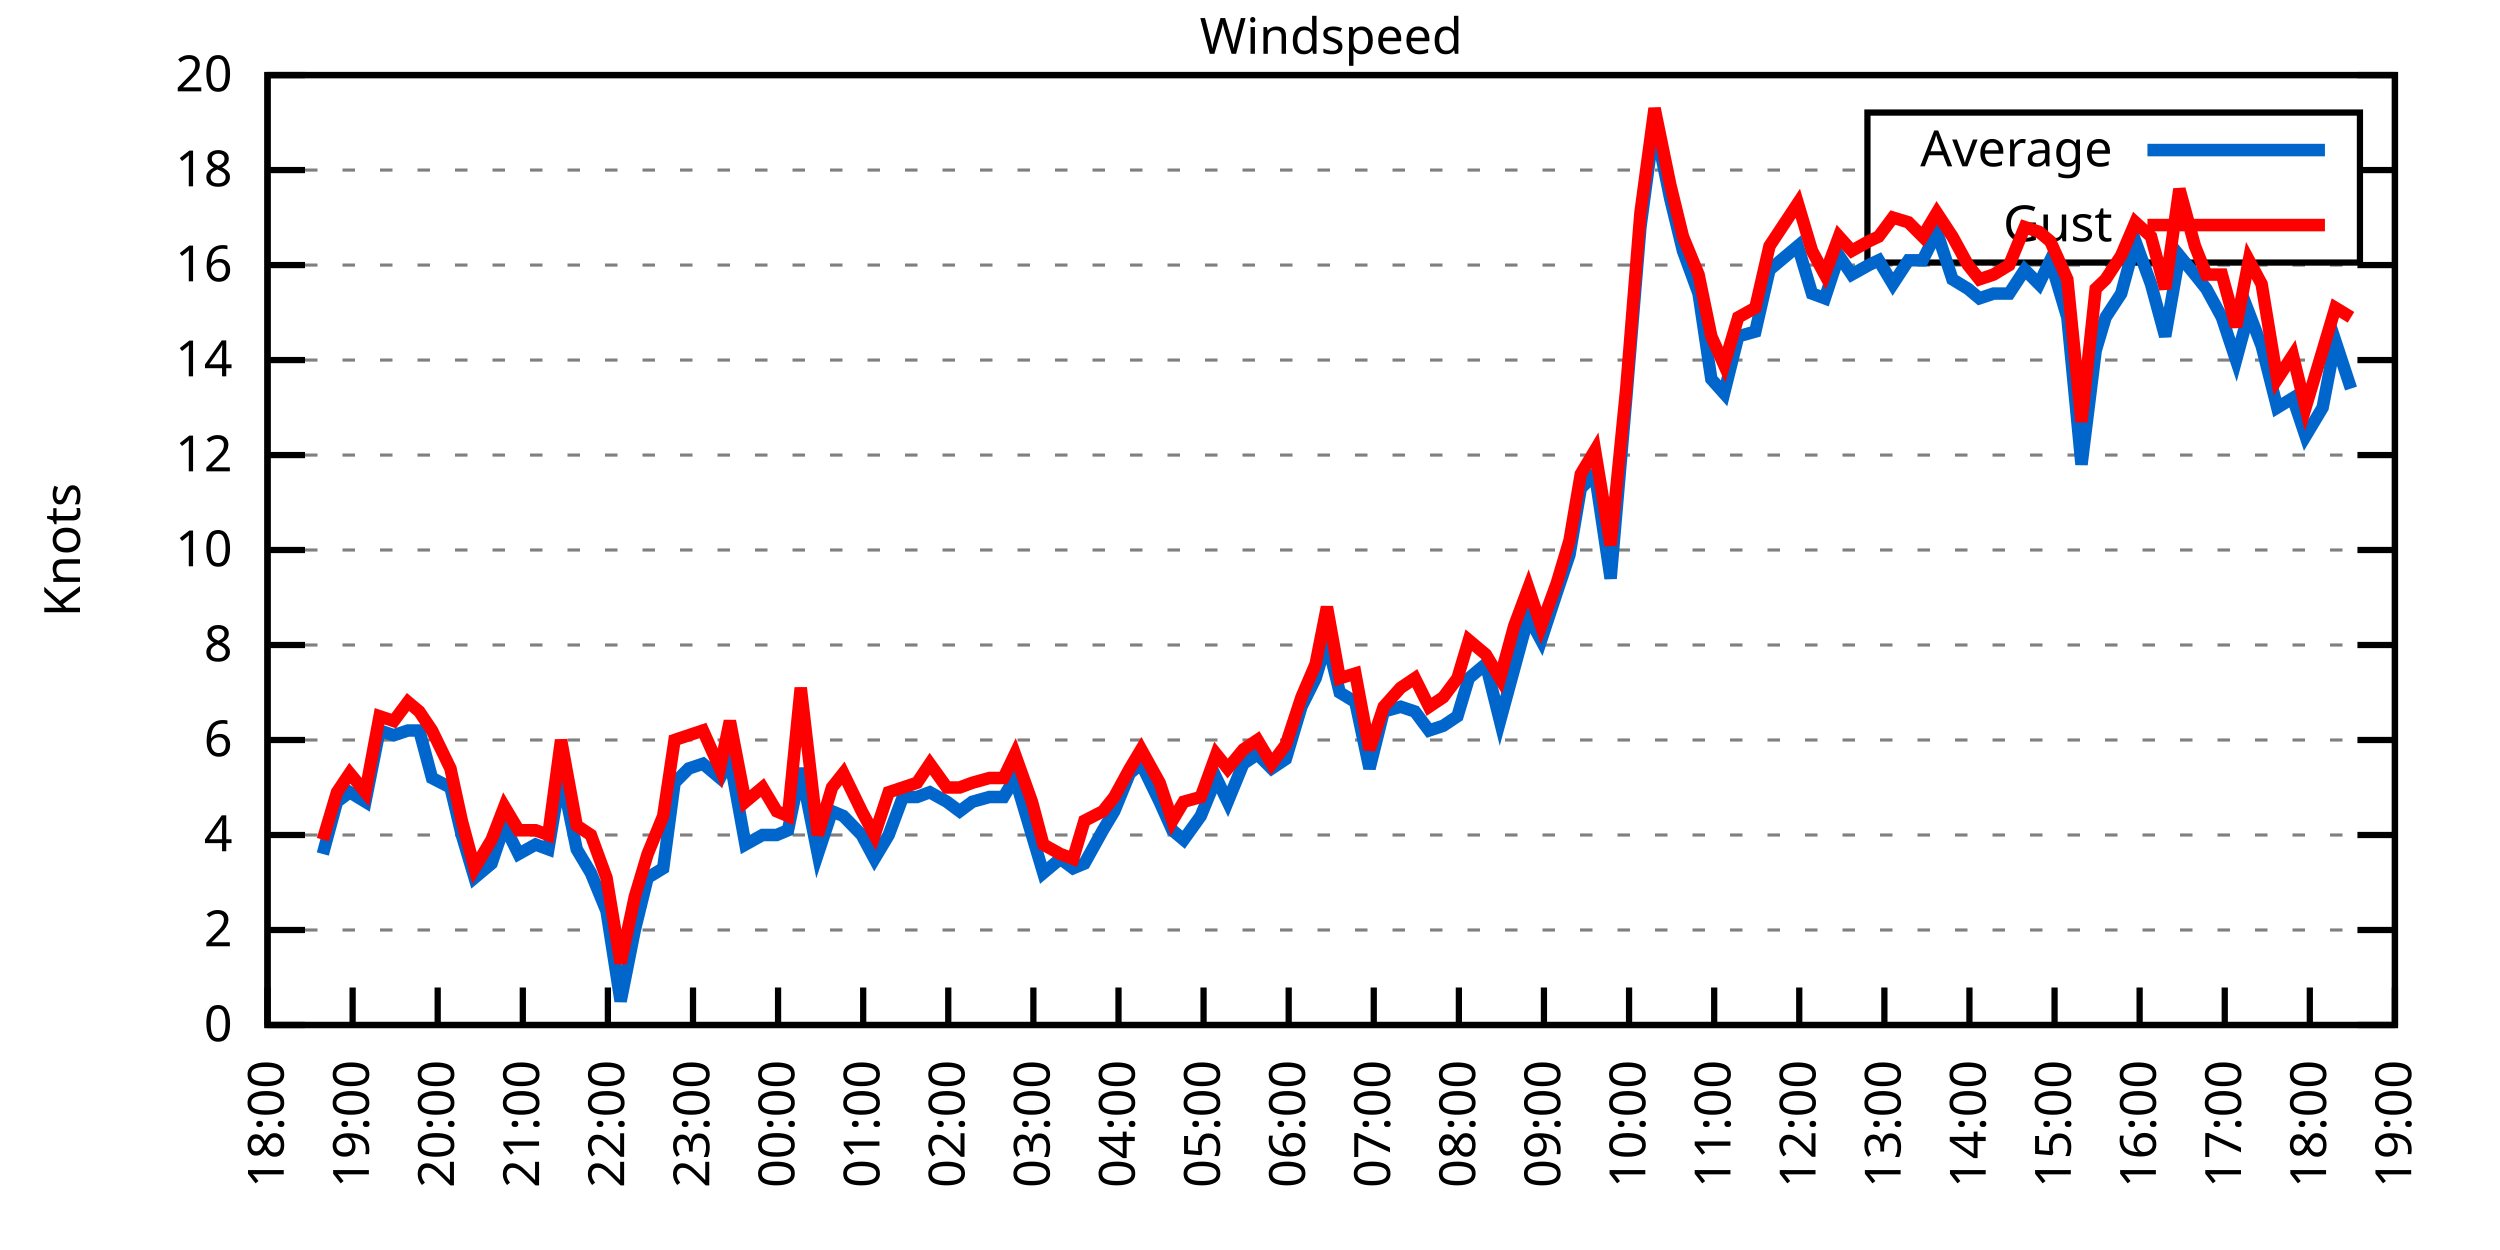
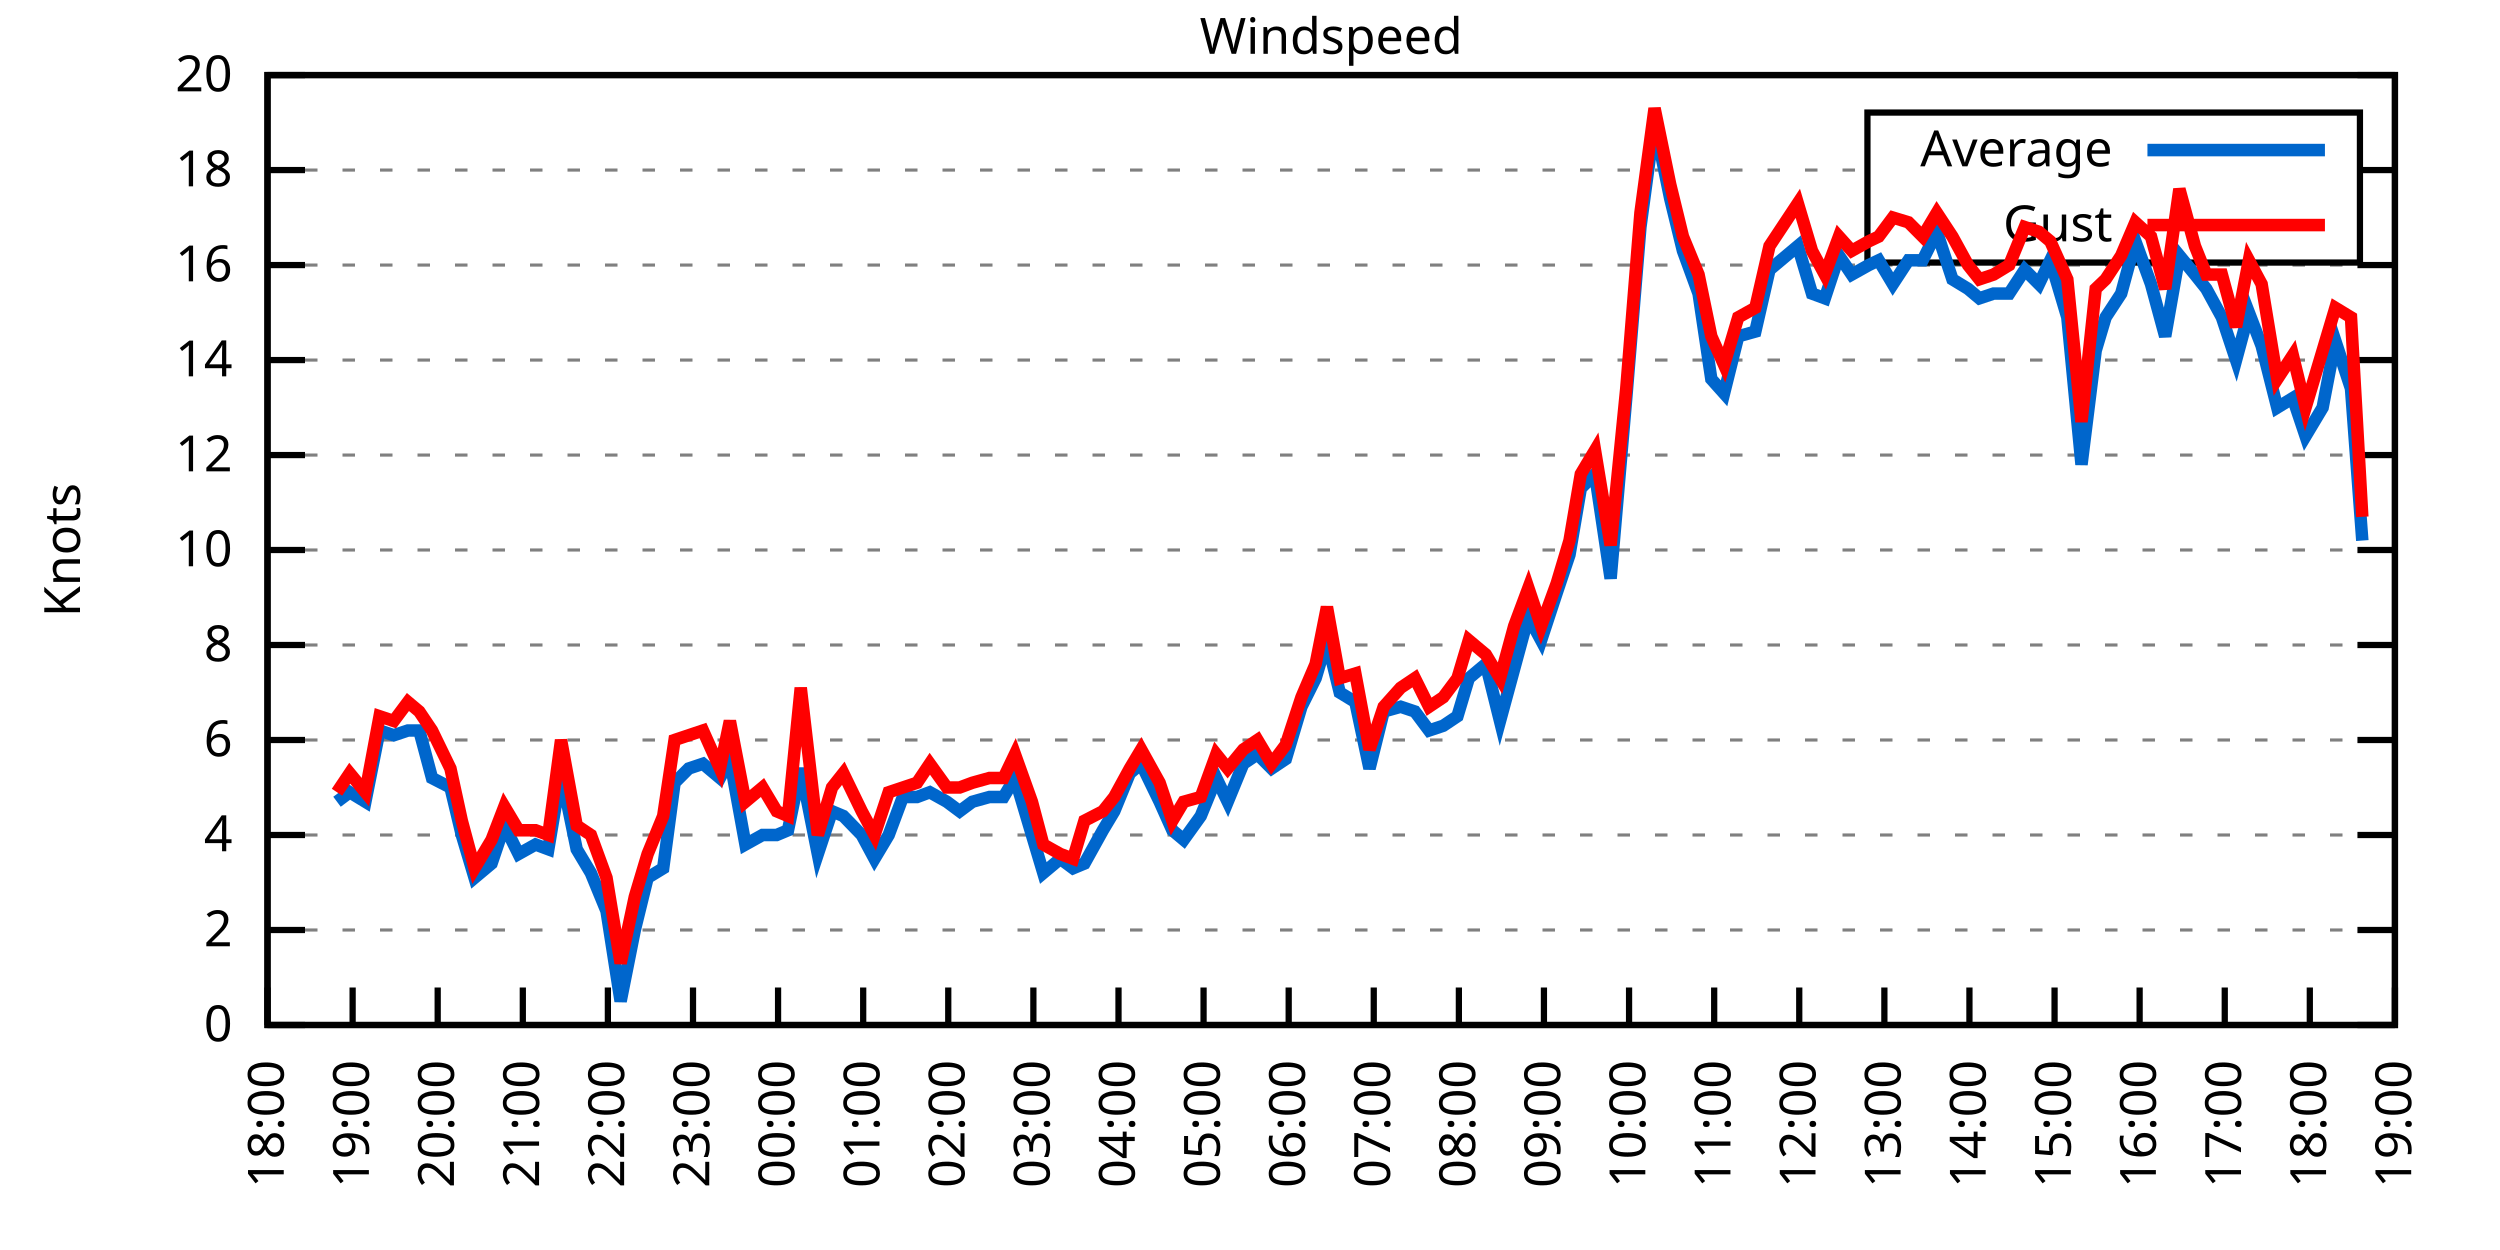
<svg xmlns="http://www.w3.org/2000/svg" xmlns:xlink="http://www.w3.org/1999/xlink" width="400" height="200" viewBox="0 0 400 200">
  <g id="gnuplot_canvas">
    <rect x="0" y="0" width="400" height="200" fill="none" />
    <defs>
      <circle id="gpDot" r="0.5" stroke-width="0.5" stroke="currentColor" />
      <path id="gpPt0" stroke-width="0.333" stroke="currentColor" d="M-1,0 h2 M0,-1 v2" />
      <path id="gpPt1" stroke-width="0.333" stroke="currentColor" d="M-1,-1 L1,1 M1,-1 L-1,1" />
      <path id="gpPt2" stroke-width="0.333" stroke="currentColor" d="M-1,0 L1,0 M0,-1 L0,1 M-1,-1 L1,1 M-1,1 L1,-1" />
      <rect id="gpPt3" stroke-width="0.333" stroke="currentColor" x="-1" y="-1" width="2" height="2" />
      <rect id="gpPt4" stroke-width="0.333" stroke="currentColor" fill="currentColor" x="-1" y="-1" width="2" height="2" />
      <circle id="gpPt5" stroke-width="0.333" stroke="currentColor" cx="0" cy="0" r="1" />
      <use xlink:href="#gpPt5" id="gpPt6" fill="currentColor" stroke="none" />
      <path id="gpPt7" stroke-width="0.333" stroke="currentColor" d="M0,-1.33 L-1.33,0.67 L1.33,0.67 z" />
      <use xlink:href="#gpPt7" id="gpPt8" fill="currentColor" stroke="none" />
      <use xlink:href="#gpPt7" id="gpPt9" stroke="currentColor" transform="rotate(180)" />
      <use xlink:href="#gpPt9" id="gpPt10" fill="currentColor" stroke="none" />
      <use xlink:href="#gpPt3" id="gpPt11" stroke="currentColor" transform="rotate(45)" />
      <use xlink:href="#gpPt11" id="gpPt12" fill="currentColor" stroke="none" />
      <path id="gpPt13" stroke-width="0.333" stroke="currentColor" d="M0,1.330 L1.265,0.411 L0.782,-1.067 L-0.782,-1.076 L-1.265,0.411 z" />
      <use xlink:href="#gpPt13" id="gpPt14" fill="currentColor" stroke="none" />
      <filter id="textbox" filterUnits="objectBoundingBox" x="0" y="0" height="1" width="1">
        <feFlood flood-color="white" flood-opacity="1" result="bgnd" />
        <feComposite in="SourceGraphic" in2="bgnd" operator="atop" />
      </filter>
      <filter id="greybox" filterUnits="objectBoundingBox" x="0" y="0" height="1" width="1">
        <feFlood flood-color="lightgrey" flood-opacity="1" result="grey" />
        <feComposite in="SourceGraphic" in2="grey" operator="atop" />
      </filter>
    </defs>
    <g fill="none" color="white" stroke="currentColor" stroke-width="1.00" stroke-linecap="butt" stroke-linejoin="miter">
</g>
    <g fill="none" color="black" stroke="currentColor" stroke-width="1.00" stroke-linecap="butt" stroke-linejoin="miter">
      <g stroke="none" shape-rendering="crispEdges">
        <polygon fill="rgb(255, 255, 255)" points="42.80,164.00 383.18,164.00 383.18,12.02 42.80,12.02 " />
      </g>
    </g>
    <g fill="none" color="black" stroke="currentColor" stroke-width="1.00" stroke-linecap="butt" stroke-linejoin="miter">
</g>
    <g fill="none" color="black" stroke="black" stroke-width="0.50" stroke-linecap="butt" stroke-linejoin="miter">
</g>
    <g fill="none" color="gray" stroke="currentColor" stroke-width="0.50" stroke-linecap="butt" stroke-linejoin="miter">
      <path stroke="gray" stroke-dasharray="2,4" class="gridline" d="M42.80,164.00 L383.19,164.00  " />
    </g>
    <g fill="none" color="gray" stroke="gray" stroke-width="1.00" stroke-linecap="butt" stroke-linejoin="miter">
</g>
    <g fill="none" color="black" stroke="currentColor" stroke-width="1.00" stroke-linecap="butt" stroke-linejoin="miter">
      <path stroke="black" d="M42.80,164.00 L48.80,164.00 M383.19,164.00 L377.19,164.00  " />
      <g transform="translate(37.20,166.60)" stroke="none" fill="black" font-family="Sans" font-size="8.00" text-anchor="end">
        <text>
          <tspan font-family="Sans"> 0</tspan>
        </text>
      </g>
    </g>
    <g fill="none" color="black" stroke="currentColor" stroke-width="1.00" stroke-linecap="butt" stroke-linejoin="miter">
</g>
    <g fill="none" color="black" stroke="black" stroke-width="0.50" stroke-linecap="butt" stroke-linejoin="miter">
</g>
    <g fill="none" color="gray" stroke="currentColor" stroke-width="0.50" stroke-linecap="butt" stroke-linejoin="miter">
      <path stroke="gray" stroke-dasharray="2,4" class="gridline" d="M42.80,148.80 L383.19,148.80  " />
    </g>
    <g fill="none" color="gray" stroke="gray" stroke-width="1.00" stroke-linecap="butt" stroke-linejoin="miter">
</g>
    <g fill="none" color="black" stroke="currentColor" stroke-width="1.00" stroke-linecap="butt" stroke-linejoin="miter">
      <path stroke="black" d="M42.80,148.80 L48.80,148.80 M383.19,148.80 L377.19,148.80  " />
      <g transform="translate(37.20,151.40)" stroke="none" fill="black" font-family="Sans" font-size="8.00" text-anchor="end">
        <text>
          <tspan font-family="Sans"> 2</tspan>
        </text>
      </g>
    </g>
    <g fill="none" color="black" stroke="currentColor" stroke-width="1.00" stroke-linecap="butt" stroke-linejoin="miter">
</g>
    <g fill="none" color="black" stroke="black" stroke-width="0.50" stroke-linecap="butt" stroke-linejoin="miter">
</g>
    <g fill="none" color="gray" stroke="currentColor" stroke-width="0.50" stroke-linecap="butt" stroke-linejoin="miter">
      <path stroke="gray" stroke-dasharray="2,4" class="gridline" d="M42.80,133.60 L383.19,133.60  " />
    </g>
    <g fill="none" color="gray" stroke="gray" stroke-width="1.00" stroke-linecap="butt" stroke-linejoin="miter">
</g>
    <g fill="none" color="black" stroke="currentColor" stroke-width="1.00" stroke-linecap="butt" stroke-linejoin="miter">
      <path stroke="black" d="M42.80,133.60 L48.80,133.60 M383.19,133.60 L377.19,133.60  " />
      <g transform="translate(37.20,136.20)" stroke="none" fill="black" font-family="Sans" font-size="8.00" text-anchor="end">
        <text>
          <tspan font-family="Sans"> 4</tspan>
        </text>
      </g>
    </g>
    <g fill="none" color="black" stroke="currentColor" stroke-width="1.00" stroke-linecap="butt" stroke-linejoin="miter">
</g>
    <g fill="none" color="black" stroke="black" stroke-width="0.50" stroke-linecap="butt" stroke-linejoin="miter">
</g>
    <g fill="none" color="gray" stroke="currentColor" stroke-width="0.50" stroke-linecap="butt" stroke-linejoin="miter">
      <path stroke="gray" stroke-dasharray="2,4" class="gridline" d="M42.80,118.40 L383.19,118.40  " />
    </g>
    <g fill="none" color="gray" stroke="gray" stroke-width="1.00" stroke-linecap="butt" stroke-linejoin="miter">
</g>
    <g fill="none" color="black" stroke="currentColor" stroke-width="1.00" stroke-linecap="butt" stroke-linejoin="miter">
      <path stroke="black" d="M42.80,118.40 L48.80,118.40 M383.19,118.40 L377.19,118.40  " />
      <g transform="translate(37.20,121.00)" stroke="none" fill="black" font-family="Sans" font-size="8.00" text-anchor="end">
        <text>
          <tspan font-family="Sans"> 6</tspan>
        </text>
      </g>
    </g>
    <g fill="none" color="black" stroke="currentColor" stroke-width="1.00" stroke-linecap="butt" stroke-linejoin="miter">
</g>
    <g fill="none" color="black" stroke="black" stroke-width="0.50" stroke-linecap="butt" stroke-linejoin="miter">
</g>
    <g fill="none" color="gray" stroke="currentColor" stroke-width="0.50" stroke-linecap="butt" stroke-linejoin="miter">
      <path stroke="gray" stroke-dasharray="2,4" class="gridline" d="M42.80,103.20 L383.19,103.20  " />
    </g>
    <g fill="none" color="gray" stroke="gray" stroke-width="1.00" stroke-linecap="butt" stroke-linejoin="miter">
</g>
    <g fill="none" color="black" stroke="currentColor" stroke-width="1.00" stroke-linecap="butt" stroke-linejoin="miter">
      <path stroke="black" d="M42.80,103.20 L48.80,103.20 M383.19,103.20 L377.19,103.20  " />
      <g transform="translate(37.20,105.80)" stroke="none" fill="black" font-family="Sans" font-size="8.00" text-anchor="end">
        <text>
          <tspan font-family="Sans"> 8</tspan>
        </text>
      </g>
    </g>
    <g fill="none" color="black" stroke="currentColor" stroke-width="1.00" stroke-linecap="butt" stroke-linejoin="miter">
</g>
    <g fill="none" color="black" stroke="black" stroke-width="0.50" stroke-linecap="butt" stroke-linejoin="miter">
</g>
    <g fill="none" color="gray" stroke="currentColor" stroke-width="0.50" stroke-linecap="butt" stroke-linejoin="miter">
      <path stroke="gray" stroke-dasharray="2,4" class="gridline" d="M42.80,88.00 L383.19,88.00  " />
    </g>
    <g fill="none" color="gray" stroke="gray" stroke-width="1.00" stroke-linecap="butt" stroke-linejoin="miter">
</g>
    <g fill="none" color="black" stroke="currentColor" stroke-width="1.00" stroke-linecap="butt" stroke-linejoin="miter">
      <path stroke="black" d="M42.80,88.00 L48.80,88.00 M383.19,88.00 L377.19,88.00  " />
      <g transform="translate(37.20,90.60)" stroke="none" fill="black" font-family="Sans" font-size="8.00" text-anchor="end">
        <text>
          <tspan font-family="Sans"> 10</tspan>
        </text>
      </g>
    </g>
    <g fill="none" color="black" stroke="currentColor" stroke-width="1.00" stroke-linecap="butt" stroke-linejoin="miter">
</g>
    <g fill="none" color="black" stroke="black" stroke-width="0.50" stroke-linecap="butt" stroke-linejoin="miter">
</g>
    <g fill="none" color="gray" stroke="currentColor" stroke-width="0.50" stroke-linecap="butt" stroke-linejoin="miter">
      <path stroke="gray" stroke-dasharray="2,4" class="gridline" d="M42.80,72.81 L383.19,72.81  " />
    </g>
    <g fill="none" color="gray" stroke="gray" stroke-width="1.00" stroke-linecap="butt" stroke-linejoin="miter">
</g>
    <g fill="none" color="black" stroke="currentColor" stroke-width="1.00" stroke-linecap="butt" stroke-linejoin="miter">
      <path stroke="black" d="M42.80,72.81 L48.80,72.81 M383.19,72.81 L377.19,72.81  " />
      <g transform="translate(37.20,75.41)" stroke="none" fill="black" font-family="Sans" font-size="8.00" text-anchor="end">
        <text>
          <tspan font-family="Sans"> 12</tspan>
        </text>
      </g>
    </g>
    <g fill="none" color="black" stroke="currentColor" stroke-width="1.00" stroke-linecap="butt" stroke-linejoin="miter">
</g>
    <g fill="none" color="black" stroke="black" stroke-width="0.50" stroke-linecap="butt" stroke-linejoin="miter">
</g>
    <g fill="none" color="gray" stroke="currentColor" stroke-width="0.50" stroke-linecap="butt" stroke-linejoin="miter">
      <path stroke="gray" stroke-dasharray="2,4" class="gridline" d="M42.80,57.61 L383.19,57.61  " />
    </g>
    <g fill="none" color="gray" stroke="gray" stroke-width="1.00" stroke-linecap="butt" stroke-linejoin="miter">
</g>
    <g fill="none" color="black" stroke="currentColor" stroke-width="1.00" stroke-linecap="butt" stroke-linejoin="miter">
      <path stroke="black" d="M42.80,57.61 L48.80,57.61 M383.19,57.61 L377.19,57.61  " />
      <g transform="translate(37.20,60.21)" stroke="none" fill="black" font-family="Sans" font-size="8.00" text-anchor="end">
        <text>
          <tspan font-family="Sans"> 14</tspan>
        </text>
      </g>
    </g>
    <g fill="none" color="black" stroke="currentColor" stroke-width="1.00" stroke-linecap="butt" stroke-linejoin="miter">
</g>
    <g fill="none" color="black" stroke="black" stroke-width="0.50" stroke-linecap="butt" stroke-linejoin="miter">
</g>
    <g fill="none" color="gray" stroke="currentColor" stroke-width="0.50" stroke-linecap="butt" stroke-linejoin="miter">
      <path stroke="gray" stroke-dasharray="2,4" class="gridline" d="M42.80,42.41 L383.19,42.41  " />
    </g>
    <g fill="none" color="gray" stroke="gray" stroke-width="1.00" stroke-linecap="butt" stroke-linejoin="miter">
</g>
    <g fill="none" color="black" stroke="currentColor" stroke-width="1.00" stroke-linecap="butt" stroke-linejoin="miter">
      <path stroke="black" d="M42.80,42.41 L48.80,42.41 M383.19,42.41 L377.19,42.41  " />
      <g transform="translate(37.20,45.01)" stroke="none" fill="black" font-family="Sans" font-size="8.00" text-anchor="end">
        <text>
          <tspan font-family="Sans"> 16</tspan>
        </text>
      </g>
    </g>
    <g fill="none" color="black" stroke="currentColor" stroke-width="1.00" stroke-linecap="butt" stroke-linejoin="miter">
</g>
    <g fill="none" color="black" stroke="black" stroke-width="0.50" stroke-linecap="butt" stroke-linejoin="miter">
</g>
    <g fill="none" color="gray" stroke="currentColor" stroke-width="0.50" stroke-linecap="butt" stroke-linejoin="miter">
      <path stroke="gray" stroke-dasharray="2,4" class="gridline" d="M42.80,27.21 L298.79,27.21 M377.59,27.21 L383.19,27.21  " />
    </g>
    <g fill="none" color="gray" stroke="gray" stroke-width="1.00" stroke-linecap="butt" stroke-linejoin="miter">
</g>
    <g fill="none" color="black" stroke="currentColor" stroke-width="1.00" stroke-linecap="butt" stroke-linejoin="miter">
      <path stroke="black" d="M42.80,27.21 L48.80,27.21 M383.19,27.21 L377.19,27.21  " />
      <g transform="translate(37.20,29.81)" stroke="none" fill="black" font-family="Sans" font-size="8.00" text-anchor="end">
        <text>
          <tspan font-family="Sans"> 18</tspan>
        </text>
      </g>
    </g>
    <g fill="none" color="black" stroke="currentColor" stroke-width="1.00" stroke-linecap="butt" stroke-linejoin="miter">
</g>
    <g fill="none" color="black" stroke="black" stroke-width="0.50" stroke-linecap="butt" stroke-linejoin="miter">
</g>
    <g fill="none" color="gray" stroke="currentColor" stroke-width="0.50" stroke-linecap="butt" stroke-linejoin="miter">
      <path stroke="gray" stroke-dasharray="2,4" class="gridline" d="M42.80,12.01 L383.19,12.01  " />
    </g>
    <g fill="none" color="gray" stroke="gray" stroke-width="1.00" stroke-linecap="butt" stroke-linejoin="miter">
</g>
    <g fill="none" color="black" stroke="currentColor" stroke-width="1.00" stroke-linecap="butt" stroke-linejoin="miter">
      <path stroke="black" d="M42.80,12.01 L48.80,12.01 M383.19,12.01 L377.19,12.01  " />
      <g transform="translate(37.20,14.61)" stroke="none" fill="black" font-family="Sans" font-size="8.00" text-anchor="end">
        <text>
          <tspan font-family="Sans"> 20</tspan>
        </text>
      </g>
    </g>
    <g fill="none" color="black" stroke="currentColor" stroke-width="1.00" stroke-linecap="butt" stroke-linejoin="miter">
      <path stroke="black" d="M42.80,164.00 L42.80,158.00  " />
      <g transform="translate(45.40,169.60) rotate(270.00)" stroke="none" fill="black" font-family="Sans" font-size="8.00" text-anchor="end">
        <text>
          <tspan font-family="Sans">18:00</tspan>
        </text>
      </g>
    </g>
    <g fill="none" color="black" stroke="currentColor" stroke-width="1.00" stroke-linecap="butt" stroke-linejoin="miter">
      <path stroke="black" d="M56.42,164.00 L56.42,158.00  " />
      <g transform="translate(59.02,169.60) rotate(270.00)" stroke="none" fill="black" font-family="Sans" font-size="8.00" text-anchor="end">
        <text>
          <tspan font-family="Sans">19:00</tspan>
        </text>
      </g>
    </g>
    <g fill="none" color="black" stroke="currentColor" stroke-width="1.00" stroke-linecap="butt" stroke-linejoin="miter">
      <path stroke="black" d="M70.03,164.00 L70.03,158.00  " />
      <g transform="translate(72.63,169.60) rotate(270.00)" stroke="none" fill="black" font-family="Sans" font-size="8.00" text-anchor="end">
        <text>
          <tspan font-family="Sans">20:00</tspan>
        </text>
      </g>
    </g>
    <g fill="none" color="black" stroke="currentColor" stroke-width="1.00" stroke-linecap="butt" stroke-linejoin="miter">
      <path stroke="black" d="M83.65,164.00 L83.65,158.00  " />
      <g transform="translate(86.25,169.60) rotate(270.00)" stroke="none" fill="black" font-family="Sans" font-size="8.00" text-anchor="end">
        <text>
          <tspan font-family="Sans">21:00</tspan>
        </text>
      </g>
    </g>
    <g fill="none" color="black" stroke="currentColor" stroke-width="1.00" stroke-linecap="butt" stroke-linejoin="miter">
      <path stroke="black" d="M97.26,164.00 L97.26,158.00  " />
      <g transform="translate(99.86,169.60) rotate(270.00)" stroke="none" fill="black" font-family="Sans" font-size="8.00" text-anchor="end">
        <text>
          <tspan font-family="Sans">22:00</tspan>
        </text>
      </g>
    </g>
    <g fill="none" color="black" stroke="currentColor" stroke-width="1.00" stroke-linecap="butt" stroke-linejoin="miter">
      <path stroke="black" d="M110.88,164.00 L110.88,158.00  " />
      <g transform="translate(113.48,169.60) rotate(270.00)" stroke="none" fill="black" font-family="Sans" font-size="8.00" text-anchor="end">
        <text>
          <tspan font-family="Sans">23:00</tspan>
        </text>
      </g>
    </g>
    <g fill="none" color="black" stroke="currentColor" stroke-width="1.00" stroke-linecap="butt" stroke-linejoin="miter">
      <path stroke="black" d="M124.49,164.00 L124.49,158.00  " />
      <g transform="translate(127.09,169.60) rotate(270.00)" stroke="none" fill="black" font-family="Sans" font-size="8.00" text-anchor="end">
        <text>
          <tspan font-family="Sans">00:00</tspan>
        </text>
      </g>
    </g>
    <g fill="none" color="black" stroke="currentColor" stroke-width="1.00" stroke-linecap="butt" stroke-linejoin="miter">
      <path stroke="black" d="M138.11,164.00 L138.11,158.00  " />
      <g transform="translate(140.71,169.60) rotate(270.00)" stroke="none" fill="black" font-family="Sans" font-size="8.00" text-anchor="end">
        <text>
          <tspan font-family="Sans">01:00</tspan>
        </text>
      </g>
    </g>
    <g fill="none" color="black" stroke="currentColor" stroke-width="1.00" stroke-linecap="butt" stroke-linejoin="miter">
      <path stroke="black" d="M151.72,164.00 L151.72,158.00  " />
      <g transform="translate(154.32,169.60) rotate(270.00)" stroke="none" fill="black" font-family="Sans" font-size="8.00" text-anchor="end">
        <text>
          <tspan font-family="Sans">02:00</tspan>
        </text>
      </g>
    </g>
    <g fill="none" color="black" stroke="currentColor" stroke-width="1.00" stroke-linecap="butt" stroke-linejoin="miter">
      <path stroke="black" d="M165.34,164.00 L165.34,158.00  " />
      <g transform="translate(167.94,169.60) rotate(270.00)" stroke="none" fill="black" font-family="Sans" font-size="8.00" text-anchor="end">
        <text>
          <tspan font-family="Sans">03:00</tspan>
        </text>
      </g>
    </g>
    <g fill="none" color="black" stroke="currentColor" stroke-width="1.00" stroke-linecap="butt" stroke-linejoin="miter">
      <path stroke="black" d="M178.96,164.00 L178.96,158.00  " />
      <g transform="translate(181.56,169.60) rotate(270.00)" stroke="none" fill="black" font-family="Sans" font-size="8.00" text-anchor="end">
        <text>
          <tspan font-family="Sans">04:00</tspan>
        </text>
      </g>
    </g>
    <g fill="none" color="black" stroke="currentColor" stroke-width="1.00" stroke-linecap="butt" stroke-linejoin="miter">
      <path stroke="black" d="M192.57,164.00 L192.57,158.00  " />
      <g transform="translate(195.17,169.60) rotate(270.00)" stroke="none" fill="black" font-family="Sans" font-size="8.00" text-anchor="end">
        <text>
          <tspan font-family="Sans">05:00</tspan>
        </text>
      </g>
    </g>
    <g fill="none" color="black" stroke="currentColor" stroke-width="1.00" stroke-linecap="butt" stroke-linejoin="miter">
      <path stroke="black" d="M206.19,164.00 L206.19,158.00  " />
      <g transform="translate(208.79,169.60) rotate(270.00)" stroke="none" fill="black" font-family="Sans" font-size="8.00" text-anchor="end">
        <text>
          <tspan font-family="Sans">06:00</tspan>
        </text>
      </g>
    </g>
    <g fill="none" color="black" stroke="currentColor" stroke-width="1.00" stroke-linecap="butt" stroke-linejoin="miter">
      <path stroke="black" d="M219.80,164.00 L219.80,158.00  " />
      <g transform="translate(222.40,169.60) rotate(270.00)" stroke="none" fill="black" font-family="Sans" font-size="8.00" text-anchor="end">
        <text>
          <tspan font-family="Sans">07:00</tspan>
        </text>
      </g>
    </g>
    <g fill="none" color="black" stroke="currentColor" stroke-width="1.00" stroke-linecap="butt" stroke-linejoin="miter">
      <path stroke="black" d="M233.42,164.00 L233.42,158.00  " />
      <g transform="translate(236.02,169.60) rotate(270.00)" stroke="none" fill="black" font-family="Sans" font-size="8.00" text-anchor="end">
        <text>
          <tspan font-family="Sans">08:00</tspan>
        </text>
      </g>
    </g>
    <g fill="none" color="black" stroke="currentColor" stroke-width="1.00" stroke-linecap="butt" stroke-linejoin="miter">
      <path stroke="black" d="M247.03,164.00 L247.03,158.00  " />
      <g transform="translate(249.63,169.60) rotate(270.00)" stroke="none" fill="black" font-family="Sans" font-size="8.00" text-anchor="end">
        <text>
          <tspan font-family="Sans">09:00</tspan>
        </text>
      </g>
    </g>
    <g fill="none" color="black" stroke="currentColor" stroke-width="1.00" stroke-linecap="butt" stroke-linejoin="miter">
      <path stroke="black" d="M260.65,164.00 L260.65,158.00  " />
      <g transform="translate(263.25,169.60) rotate(270.00)" stroke="none" fill="black" font-family="Sans" font-size="8.00" text-anchor="end">
        <text>
          <tspan font-family="Sans">10:00</tspan>
        </text>
      </g>
    </g>
    <g fill="none" color="black" stroke="currentColor" stroke-width="1.00" stroke-linecap="butt" stroke-linejoin="miter">
      <path stroke="black" d="M274.27,164.00 L274.27,158.00  " />
      <g transform="translate(276.87,169.60) rotate(270.00)" stroke="none" fill="black" font-family="Sans" font-size="8.00" text-anchor="end">
        <text>
          <tspan font-family="Sans">11:00</tspan>
        </text>
      </g>
    </g>
    <g fill="none" color="black" stroke="currentColor" stroke-width="1.00" stroke-linecap="butt" stroke-linejoin="miter">
      <path stroke="black" d="M287.88,164.00 L287.88,158.00  " />
      <g transform="translate(290.48,169.60) rotate(270.00)" stroke="none" fill="black" font-family="Sans" font-size="8.00" text-anchor="end">
        <text>
          <tspan font-family="Sans">12:00</tspan>
        </text>
      </g>
    </g>
    <g fill="none" color="black" stroke="currentColor" stroke-width="1.00" stroke-linecap="butt" stroke-linejoin="miter">
      <path stroke="black" d="M301.50,164.00 L301.50,158.00  " />
      <g transform="translate(304.10,169.60) rotate(270.00)" stroke="none" fill="black" font-family="Sans" font-size="8.00" text-anchor="end">
        <text>
          <tspan font-family="Sans">13:00</tspan>
        </text>
      </g>
    </g>
    <g fill="none" color="black" stroke="currentColor" stroke-width="1.00" stroke-linecap="butt" stroke-linejoin="miter">
      <path stroke="black" d="M315.11,164.00 L315.11,158.00  " />
      <g transform="translate(317.71,169.60) rotate(270.00)" stroke="none" fill="black" font-family="Sans" font-size="8.00" text-anchor="end">
        <text>
          <tspan font-family="Sans">14:00</tspan>
        </text>
      </g>
    </g>
    <g fill="none" color="black" stroke="currentColor" stroke-width="1.00" stroke-linecap="butt" stroke-linejoin="miter">
      <path stroke="black" d="M328.73,164.00 L328.73,158.00  " />
      <g transform="translate(331.33,169.60) rotate(270.00)" stroke="none" fill="black" font-family="Sans" font-size="8.00" text-anchor="end">
        <text>
          <tspan font-family="Sans">15:00</tspan>
        </text>
      </g>
    </g>
    <g fill="none" color="black" stroke="currentColor" stroke-width="1.00" stroke-linecap="butt" stroke-linejoin="miter">
      <path stroke="black" d="M342.34,164.00 L342.34,158.00  " />
      <g transform="translate(344.94,169.60) rotate(270.00)" stroke="none" fill="black" font-family="Sans" font-size="8.00" text-anchor="end">
        <text>
          <tspan font-family="Sans">16:00</tspan>
        </text>
      </g>
    </g>
    <g fill="none" color="black" stroke="currentColor" stroke-width="1.00" stroke-linecap="butt" stroke-linejoin="miter">
      <path stroke="black" d="M355.96,164.00 L355.96,158.00  " />
      <g transform="translate(358.56,169.60) rotate(270.00)" stroke="none" fill="black" font-family="Sans" font-size="8.00" text-anchor="end">
        <text>
          <tspan font-family="Sans">17:00</tspan>
        </text>
      </g>
    </g>
    <g fill="none" color="black" stroke="currentColor" stroke-width="1.00" stroke-linecap="butt" stroke-linejoin="miter">
      <path stroke="black" d="M369.57,164.00 L369.57,158.00  " />
      <g transform="translate(372.17,169.60) rotate(270.00)" stroke="none" fill="black" font-family="Sans" font-size="8.00" text-anchor="end">
        <text>
          <tspan font-family="Sans">18:00</tspan>
        </text>
      </g>
    </g>
    <g fill="none" color="black" stroke="currentColor" stroke-width="1.00" stroke-linecap="butt" stroke-linejoin="miter">
      <path stroke="black" d="M383.19,164.00 L383.19,158.00  " />
      <g transform="translate(385.79,169.60) rotate(270.00)" stroke="none" fill="black" font-family="Sans" font-size="8.00" text-anchor="end">
        <text>
          <tspan font-family="Sans">19:00</tspan>
        </text>
      </g>
    </g>
    <g fill="none" color="black" stroke="currentColor" stroke-width="1.00" stroke-linecap="butt" stroke-linejoin="miter">
</g>
    <g fill="none" color="black" stroke="currentColor" stroke-width="1.00" stroke-linecap="butt" stroke-linejoin="miter">
      <path stroke="black" d="M42.80,12.01 L42.80,164.00 L383.19,164.00 L383.19,12.01 L42.80,12.01 Z  " />
    </g>
    <g fill="none" color="black" stroke="currentColor" stroke-width="1.00" stroke-linecap="butt" stroke-linejoin="miter">
</g>
    <g fill="none" color="black" stroke="currentColor" stroke-width="1.00" stroke-linecap="butt" stroke-linejoin="miter">
      <path stroke="black" d="M298.79,42.01 L298.79,18.01 L377.59,18.01 L377.59,42.01 L298.79,42.01 Z  " />
    </g>
    <g id="Windspeed_plot_1">
      <g fill="none" color="white" stroke="black" stroke-width="2.00" stroke-linecap="butt" stroke-linejoin="miter">
</g>
      <g fill="none" color="black" stroke="currentColor" stroke-width="2.00" stroke-linecap="butt" stroke-linejoin="miter">
        <g transform="translate(337.99,26.61)" stroke="none" fill="black" font-family="Sans" font-size="8.00" text-anchor="end">
          <text>
            <tspan font-family="Sans">Average</tspan>
          </text>
        </g>
      </g>
      <g fill="none" color="black" stroke="currentColor" stroke-width="2.00" stroke-linecap="butt" stroke-linejoin="miter">
-         <path stroke="rgb(  0, 102, 204)" d="M343.59,24.01 L371.99,24.01 M51.65,136.64 L53.92,128.28 L55.96,126.76 L58.46,128.28 L60.73,116.88 L63.00,117.64   L65.27,116.88 L67.08,116.88 L69.12,124.48 L72.07,126.00 L73.89,133.60 L75.93,140.44 L78.65,138.16 L80.70,132.08   L82.97,136.64 L85.69,135.12 L87.73,135.88 L89.77,123.72 L92.27,135.88 L94.54,139.68 L97.04,145.76 L99.30,160.20   L101.57,148.80 L103.62,140.44 L106.11,138.92 L107.93,125.24 L110.20,122.96 L112.47,122.20 L115.19,124.48 L116.78,121.44   L119.27,135.12 L122.00,133.60 L124.27,133.60 L126.08,132.84 L128.12,122.96 L130.85,136.64 L133.12,129.80 L134.93,130.56   L137.88,133.60 L139.92,137.40 L142.19,133.60 L144.46,127.52 L146.73,127.52 L148.77,126.76 L151.50,128.28 L153.54,129.80   L155.58,128.28 L158.31,127.52 L160.57,127.52 L162.39,124.48 L165.11,133.60 L166.93,139.68 L169.65,137.40 L171.69,138.92   L173.51,138.16 L176.46,132.84 L178.28,129.80 L180.77,123.72 L182.59,122.20 L185.54,128.28 L187.58,132.84 L189.39,134.36   L192.12,130.56 L194.61,124.48 L196.43,128.28 L198.93,122.20 L201.19,120.68 L203.46,122.96 L205.73,121.44 L208.23,113.08   L210.50,108.52 L212.31,102.44 L214.36,110.80 L216.85,112.32 L219.12,122.96 L221.39,113.84 L224.11,113.08 L226.38,113.84   L228.65,116.88 L230.92,116.12 L233.19,114.60 L235.01,108.52 L237.73,106.24 L240.00,115.36 L242.27,107.00 L244.54,98.64   L246.58,102.44 L249.08,94.84 L251.12,88.76 L252.93,78.13 L255.20,75.85 L257.70,92.56 L260.20,63.69 L262.47,36.33   L264.73,19.61 L267.23,31.77 L269.27,40.13 L271.77,46.97 L273.81,60.65 L275.85,62.93 L278.12,53.81 L280.85,53.05   L283.12,43.17 L287.65,39.37 L289.92,46.97 L291.97,47.73 L294.23,40.89 L296.28,43.93 L299.00,42.41 L300.59,41.65   L302.86,45.45 L305.35,41.65 L307.62,41.65 L309.89,37.09 L312.39,44.69 L314.89,46.21 L316.70,47.73 L318.97,46.97   L321.47,46.97 L323.96,43.17 L326.23,45.45 L328.05,41.65 L330.77,50.77 L333.04,74.33 L335.31,56.09 L336.90,50.77   L339.39,46.97 L341.66,38.61 L344.16,45.45 L346.43,53.81 L348.70,40.89 L351.19,43.93 L353.01,46.21 L355.50,50.77   L357.77,57.61 L359.82,50.01 L361.86,55.33 L364.36,65.21 L366.85,63.69 L368.89,69.77 L371.62,65.21 L373.66,54.57   L376.16,62.17  " />
+         <path stroke="rgb(  0, 102, 204)" d="M343.59,24.01 L371.99,24.01 M53.92,128.28 L55.96,126.76 L58.46,128.28 L60.73,116.88 L63.00,117.64 L65.27,116.88   L67.08,116.88 L69.12,124.48 L72.07,126.00 L73.89,133.60 L75.93,140.44 L78.65,138.16 L80.70,132.08 L82.97,136.64   L85.69,135.12 L87.73,135.88 L89.77,123.72 L92.27,135.88 L94.54,139.68 L97.04,145.76 L99.30,160.20 L101.57,148.80   L103.62,140.44 L106.11,138.92 L107.93,125.24 L110.20,122.96 L112.47,122.20 L115.19,124.48 L116.78,121.44 L119.27,135.12   L122.00,133.60 L124.27,133.60 L126.08,132.84 L128.12,122.96 L130.85,136.64 L133.12,129.80 L134.93,130.56 L137.88,133.60   L139.92,137.40 L142.19,133.60 L144.46,127.52 L146.73,127.52 L148.77,126.76 L151.50,128.28 L153.54,129.80 L155.58,128.28   L158.31,127.52 L160.57,127.52 L162.39,124.48 L165.11,133.60 L166.93,139.68 L169.65,137.40 L171.69,138.92 L173.51,138.16   L176.46,132.84 L178.28,129.80 L180.77,123.72 L182.59,122.20 L185.54,128.28 L187.58,132.84 L189.39,134.36 L192.12,130.56   L194.61,124.48 L196.43,128.28 L198.93,122.20 L201.19,120.68 L203.46,122.96 L205.73,121.44 L208.23,113.08 L210.50,108.52   L212.31,102.44 L214.36,110.80 L216.85,112.32 L219.12,122.96 L221.39,113.84 L224.11,113.08 L226.38,113.84 L228.65,116.88   L230.92,116.12 L233.19,114.60 L235.01,108.52 L237.73,106.24 L240.00,115.36 L242.27,107.00 L244.54,98.64 L246.58,102.44   L249.08,94.84 L251.12,88.76 L252.93,78.13 L255.20,75.85 L257.70,92.56 L260.20,63.69 L262.47,36.33 L264.73,19.61   L267.23,31.77 L269.27,40.13 L271.77,46.97 L273.81,60.65 L275.85,62.93 L278.12,53.81 L280.85,53.05 L283.12,43.17   L287.65,39.37 L289.92,46.97 L291.97,47.73 L294.23,40.89 L296.28,43.93 L299.00,42.41 L300.59,41.65 L302.86,45.45   L305.35,41.65 L307.62,41.65 L309.89,37.09 L312.39,44.69 L314.89,46.21 L316.70,47.73 L318.97,46.97 L321.47,46.97   L323.96,43.17 L326.23,45.45 L328.05,41.65 L330.77,50.77 L333.04,74.33 L335.31,56.09 L336.90,50.77 L339.39,46.97   L341.66,38.61 L344.16,45.45 L346.43,53.81 L348.70,40.89 L351.19,43.93 L353.01,46.21 L355.50,50.77 L357.77,57.61   L359.82,50.01 L361.86,55.33 L364.36,65.21 L366.85,63.69 L368.89,69.77 L371.62,65.21 L373.66,54.57 L376.16,62.17   L377.97,86.49  " />
      </g>
    </g>
    <g id="Windspeed_plot_2">
      <g fill="none" color="black" stroke="currentColor" stroke-width="2.00" stroke-linecap="butt" stroke-linejoin="miter">
        <g transform="translate(337.99,38.61)" stroke="none" fill="black" font-family="Sans" font-size="8.00" text-anchor="end">
          <text>
            <tspan font-family="Sans">Gust</tspan>
          </text>
        </g>
      </g>
      <g fill="none" color="black" stroke="currentColor" stroke-width="2.00" stroke-linecap="butt" stroke-linejoin="miter">
-         <path stroke="rgb(255,   0,   0)" d="M343.59,36.01 L371.99,36.01 M51.65,134.36 L53.92,126.76 L55.96,123.72 L58.46,126.76 L60.73,114.60 L63.00,115.36   L65.27,112.32 L67.08,113.84 L69.12,116.88 L72.07,122.96 L73.89,131.32 L75.93,138.92 L78.65,134.36 L80.70,129.04   L82.97,132.84 L85.69,132.84 L87.73,133.60 L89.77,118.40 L92.27,132.08 L94.54,133.60 L97.04,140.44 L99.30,154.12   L101.57,143.48 L103.62,136.64 L106.11,130.56 L107.93,118.40 L110.20,117.64 L112.47,116.88 L115.19,122.96 L116.78,115.36   L119.27,128.28 L122.00,126.00 L124.27,129.80 L126.08,130.56 L128.12,110.04 L130.85,133.60 L133.12,126.00 L134.93,123.72   L137.88,129.80 L139.92,133.60 L142.19,126.76 L144.46,126.00 L146.73,125.24 L148.77,122.20 L151.50,126.00 L153.54,126.00   L155.58,125.24 L158.31,124.48 L160.57,124.48 L162.39,120.68 L165.11,128.28 L166.93,135.12 L169.65,136.64 L171.69,137.40   L173.51,131.32 L176.46,129.80 L178.28,127.52 L180.77,122.96 L182.59,119.92 L185.54,125.24 L187.58,131.32 L189.39,128.28   L192.12,127.52 L194.61,120.68 L196.43,122.96 L198.93,119.92 L201.19,118.40 L203.46,122.20 L205.73,119.16 L208.23,111.56   L210.50,106.24 L212.31,97.12 L214.36,108.52 L216.85,107.76 L219.12,119.92 L221.39,113.08 L224.11,110.04 L226.38,108.52   L228.65,113.08 L230.92,111.56 L233.19,108.52 L235.01,102.44 L237.73,104.72 L240.00,108.52 L242.27,100.16 L244.54,94.08   L246.58,100.16 L249.08,93.32 L251.12,86.49 L252.93,75.85 L255.20,72.05 L257.70,87.25 L260.20,62.17 L262.47,34.05   L264.73,17.33 L267.23,29.49 L269.27,37.85 L271.77,43.93 L273.81,53.81 L275.85,58.37 L278.12,50.77 L280.85,49.25   L283.12,39.37 L287.65,32.53 L289.92,40.13 L291.97,43.93 L294.23,37.85 L296.28,40.13 L299.00,38.61 L300.59,37.85   L302.86,34.81 L305.35,35.57 L307.62,37.85 L309.89,34.05 L312.39,37.85 L314.89,42.41 L316.70,44.69 L318.97,43.93   L321.47,42.41 L323.96,36.33 L326.23,37.09 L328.05,38.61 L330.77,44.69 L333.04,67.49 L335.31,46.21 L336.90,44.69   L339.39,40.89 L341.66,35.57 L344.16,37.85 L346.43,46.21 L348.70,30.25 L351.19,39.37 L353.01,43.93 L355.50,43.93   L357.77,52.29 L359.82,41.65 L361.86,45.45 L364.36,60.65 L366.85,56.85 L368.89,65.21 L371.62,56.09 L373.66,49.25   L376.16,50.77  " />
+         <path stroke="rgb(255,   0,   0)" d="M343.59,36.01 L371.99,36.01 M53.92,126.76 L55.96,123.72 L58.46,126.76 L60.73,114.60 L63.00,115.36 L65.27,112.32   L67.08,113.84 L69.12,116.88 L72.07,122.96 L73.89,131.32 L75.93,138.92 L78.65,134.36 L80.70,129.04 L82.97,132.84   L85.69,132.84 L87.73,133.60 L89.77,118.40 L92.27,132.08 L94.54,133.60 L97.04,140.44 L99.30,154.12 L101.57,143.48   L103.62,136.64 L106.11,130.56 L107.93,118.40 L110.20,117.64 L112.47,116.88 L115.19,122.96 L116.78,115.36 L119.27,128.28   L122.00,126.00 L124.27,129.80 L126.08,130.56 L128.12,110.04 L130.85,133.60 L133.12,126.00 L134.93,123.72 L137.88,129.80   L139.92,133.60 L142.19,126.76 L144.46,126.00 L146.73,125.24 L148.77,122.20 L151.50,126.00 L153.54,126.00 L155.58,125.24   L158.31,124.48 L160.57,124.48 L162.39,120.68 L165.11,128.28 L166.93,135.12 L169.65,136.64 L171.69,137.40 L173.51,131.32   L176.46,129.80 L178.28,127.52 L180.77,122.96 L182.59,119.92 L185.54,125.24 L187.58,131.32 L189.39,128.28 L192.12,127.52   L194.61,120.68 L196.43,122.96 L198.93,119.92 L201.19,118.40 L203.46,122.20 L205.73,119.16 L208.23,111.56 L210.50,106.24   L212.31,97.12 L214.36,108.52 L216.85,107.76 L219.12,119.92 L221.39,113.08 L224.11,110.04 L226.38,108.52 L228.65,113.08   L230.92,111.56 L233.19,108.52 L235.01,102.44 L237.73,104.72 L240.00,108.52 L242.27,100.16 L244.54,94.08 L246.58,100.16   L249.08,93.32 L251.12,86.49 L252.93,75.85 L255.20,72.05 L257.70,87.25 L260.20,62.17 L262.47,34.05 L264.73,17.33   L267.23,29.49 L269.27,37.85 L271.77,43.93 L273.81,53.81 L275.85,58.37 L278.12,50.77 L280.85,49.25 L283.12,39.37   L287.65,32.53 L289.92,40.13 L291.97,43.93 L294.23,37.85 L296.28,40.13 L299.00,38.61 L300.59,37.85 L302.86,34.81   L305.35,35.57 L307.62,37.85 L309.89,34.05 L312.39,37.85 L314.89,42.41 L316.70,44.69 L318.97,43.93 L321.47,42.41   L323.96,36.33 L326.23,37.09 L328.05,38.61 L330.77,44.69 L333.04,67.49 L335.31,46.21 L336.90,44.69 L339.39,40.89   L341.66,35.57 L344.16,37.85 L346.43,46.21 L348.70,30.25 L351.19,39.37 L353.01,43.93 L355.50,43.93 L357.77,52.29   L359.82,41.65 L361.86,45.45 L364.36,60.65 L366.85,56.85 L368.89,65.21 L371.62,56.09 L373.66,49.25 L376.16,50.77   L377.97,82.69  " />
      </g>
    </g>
    <g fill="none" color="black" stroke="currentColor" stroke-width="2.00" stroke-linecap="butt" stroke-linejoin="miter">
</g>
    <g fill="none" color="black" stroke="black" stroke-width="1.00" stroke-linecap="butt" stroke-linejoin="miter">
</g>
    <g fill="none" color="black" stroke="currentColor" stroke-width="1.00" stroke-linecap="butt" stroke-linejoin="miter">
      <path stroke="black" d="M42.80,12.01 L42.80,164.00 L383.19,164.00 L383.19,12.01 L42.80,12.01 Z  " />
      <g transform="translate(12.80,88.01) rotate(270.00)" stroke="none" fill="black" font-family="Sans" font-size="8.00" text-anchor="middle">
        <text>
          <tspan font-family="Sans">Knots</tspan>
        </text>
      </g>
    </g>
    <g fill="none" color="black" stroke="currentColor" stroke-width="1.00" stroke-linecap="butt" stroke-linejoin="miter">
</g>
    <g fill="none" color="black" stroke="currentColor" stroke-width="1.00" stroke-linecap="butt" stroke-linejoin="miter">
      <g transform="translate(212.99,8.61)" stroke="none" fill="black" font-family="Sans" font-size="8.00" text-anchor="middle">
        <text>
          <tspan font-family="Sans">Windspeed</tspan>
        </text>
      </g>
    </g>
    <g fill="none" color="black" stroke="currentColor" stroke-width="1.00" stroke-linecap="butt" stroke-linejoin="miter">
</g>
  </g>
</svg>
